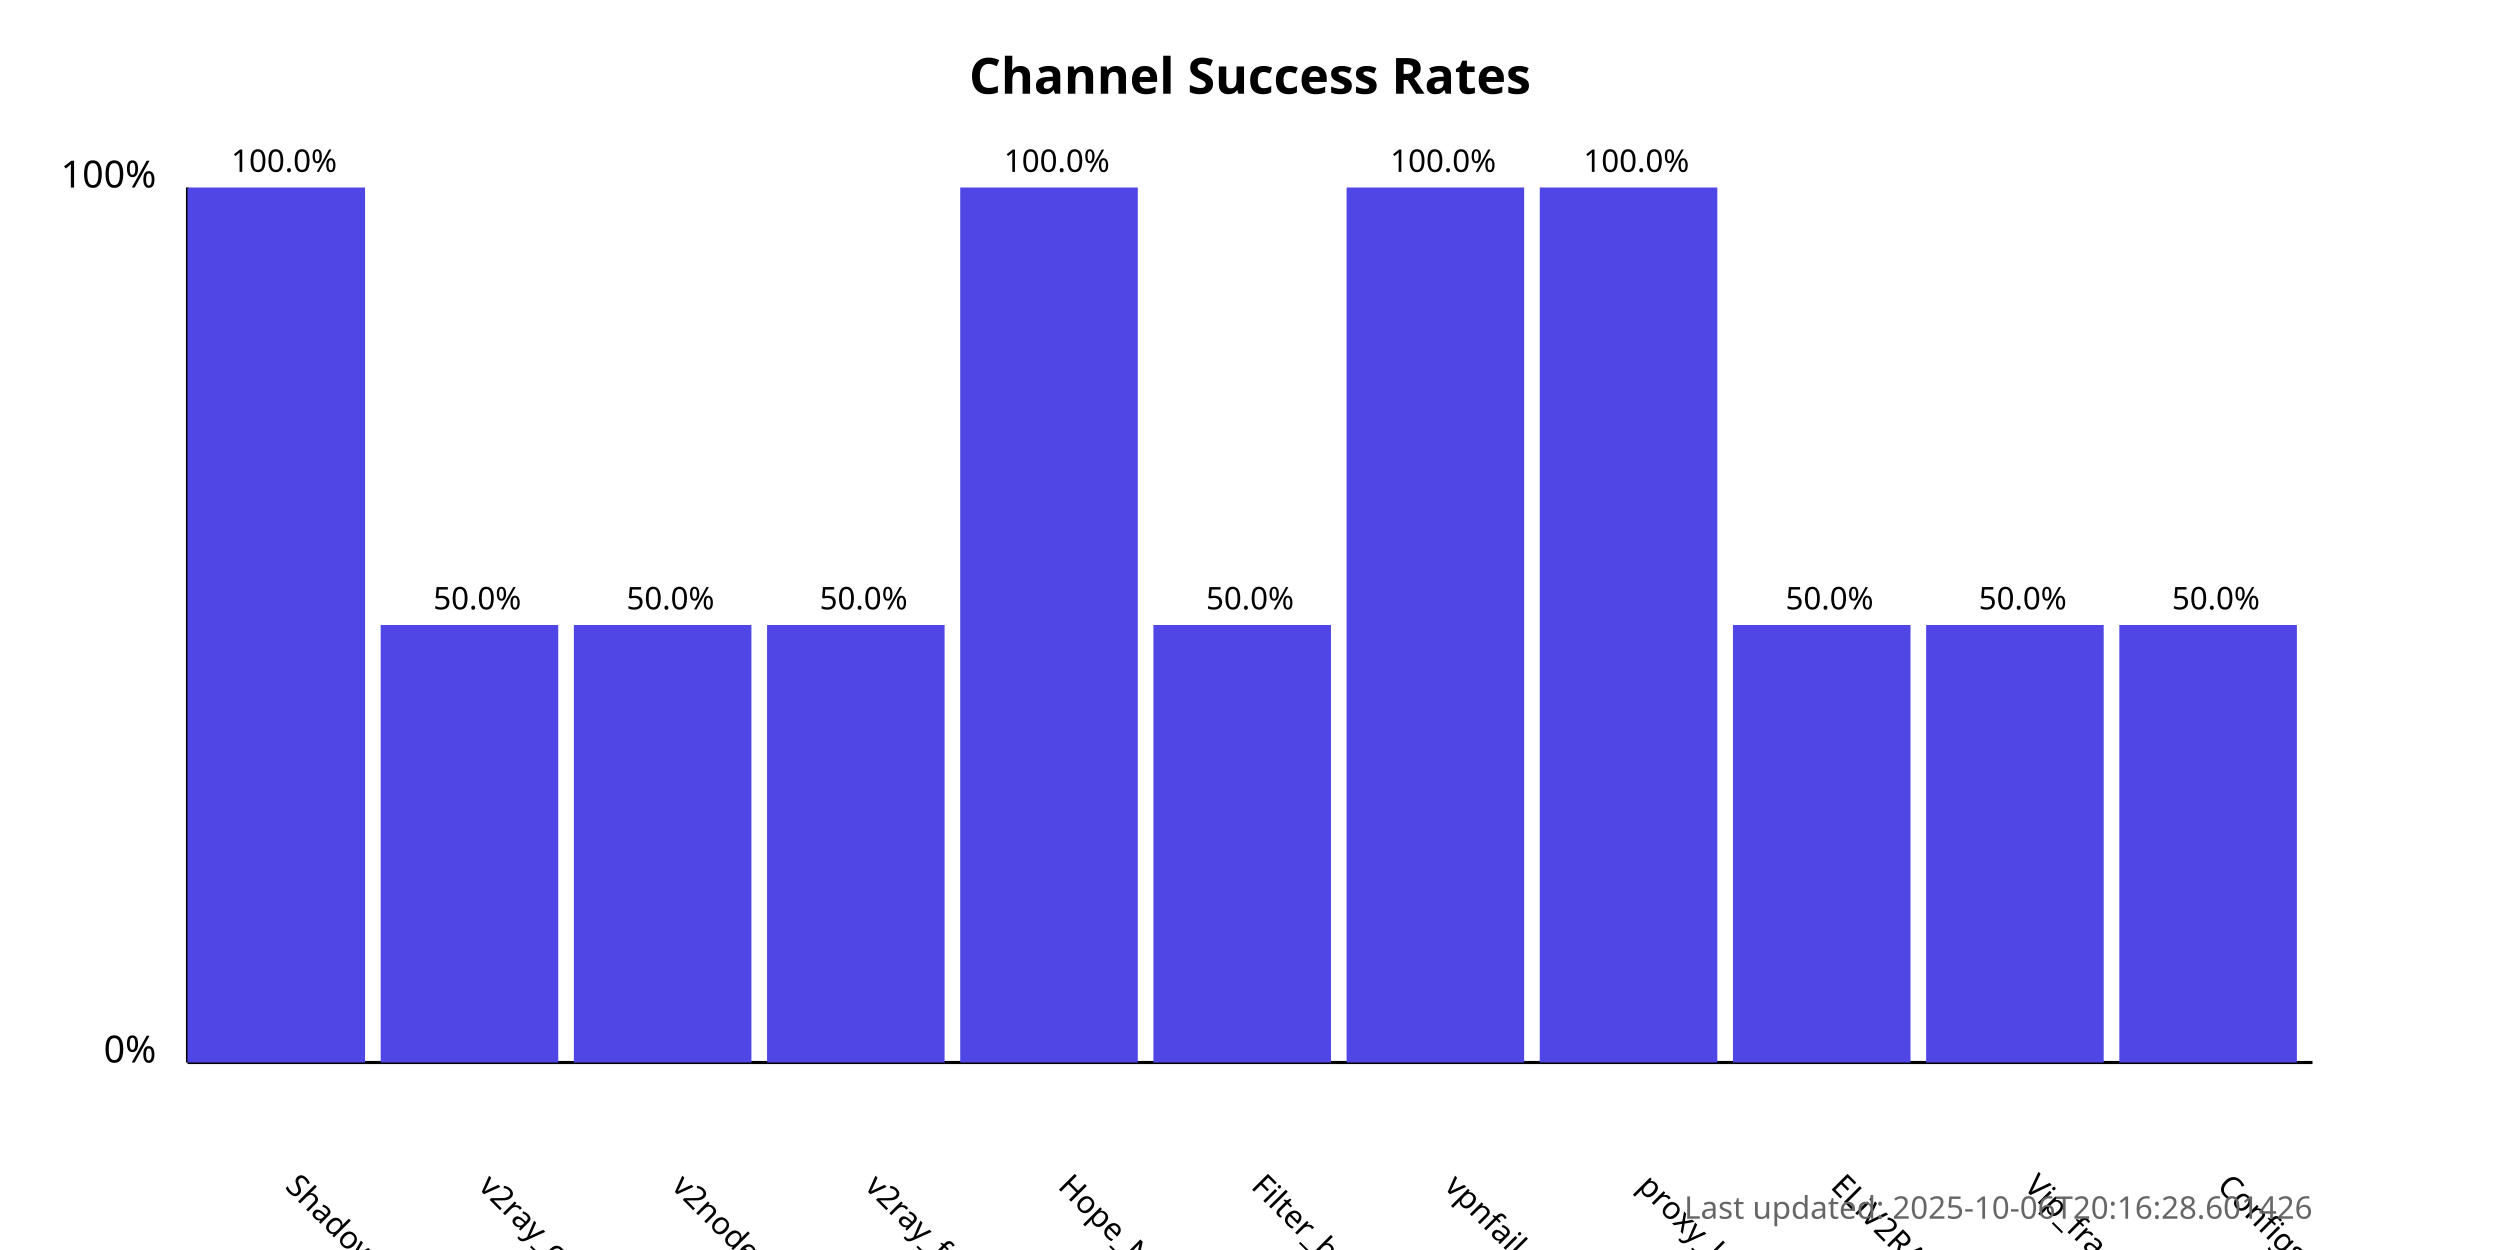
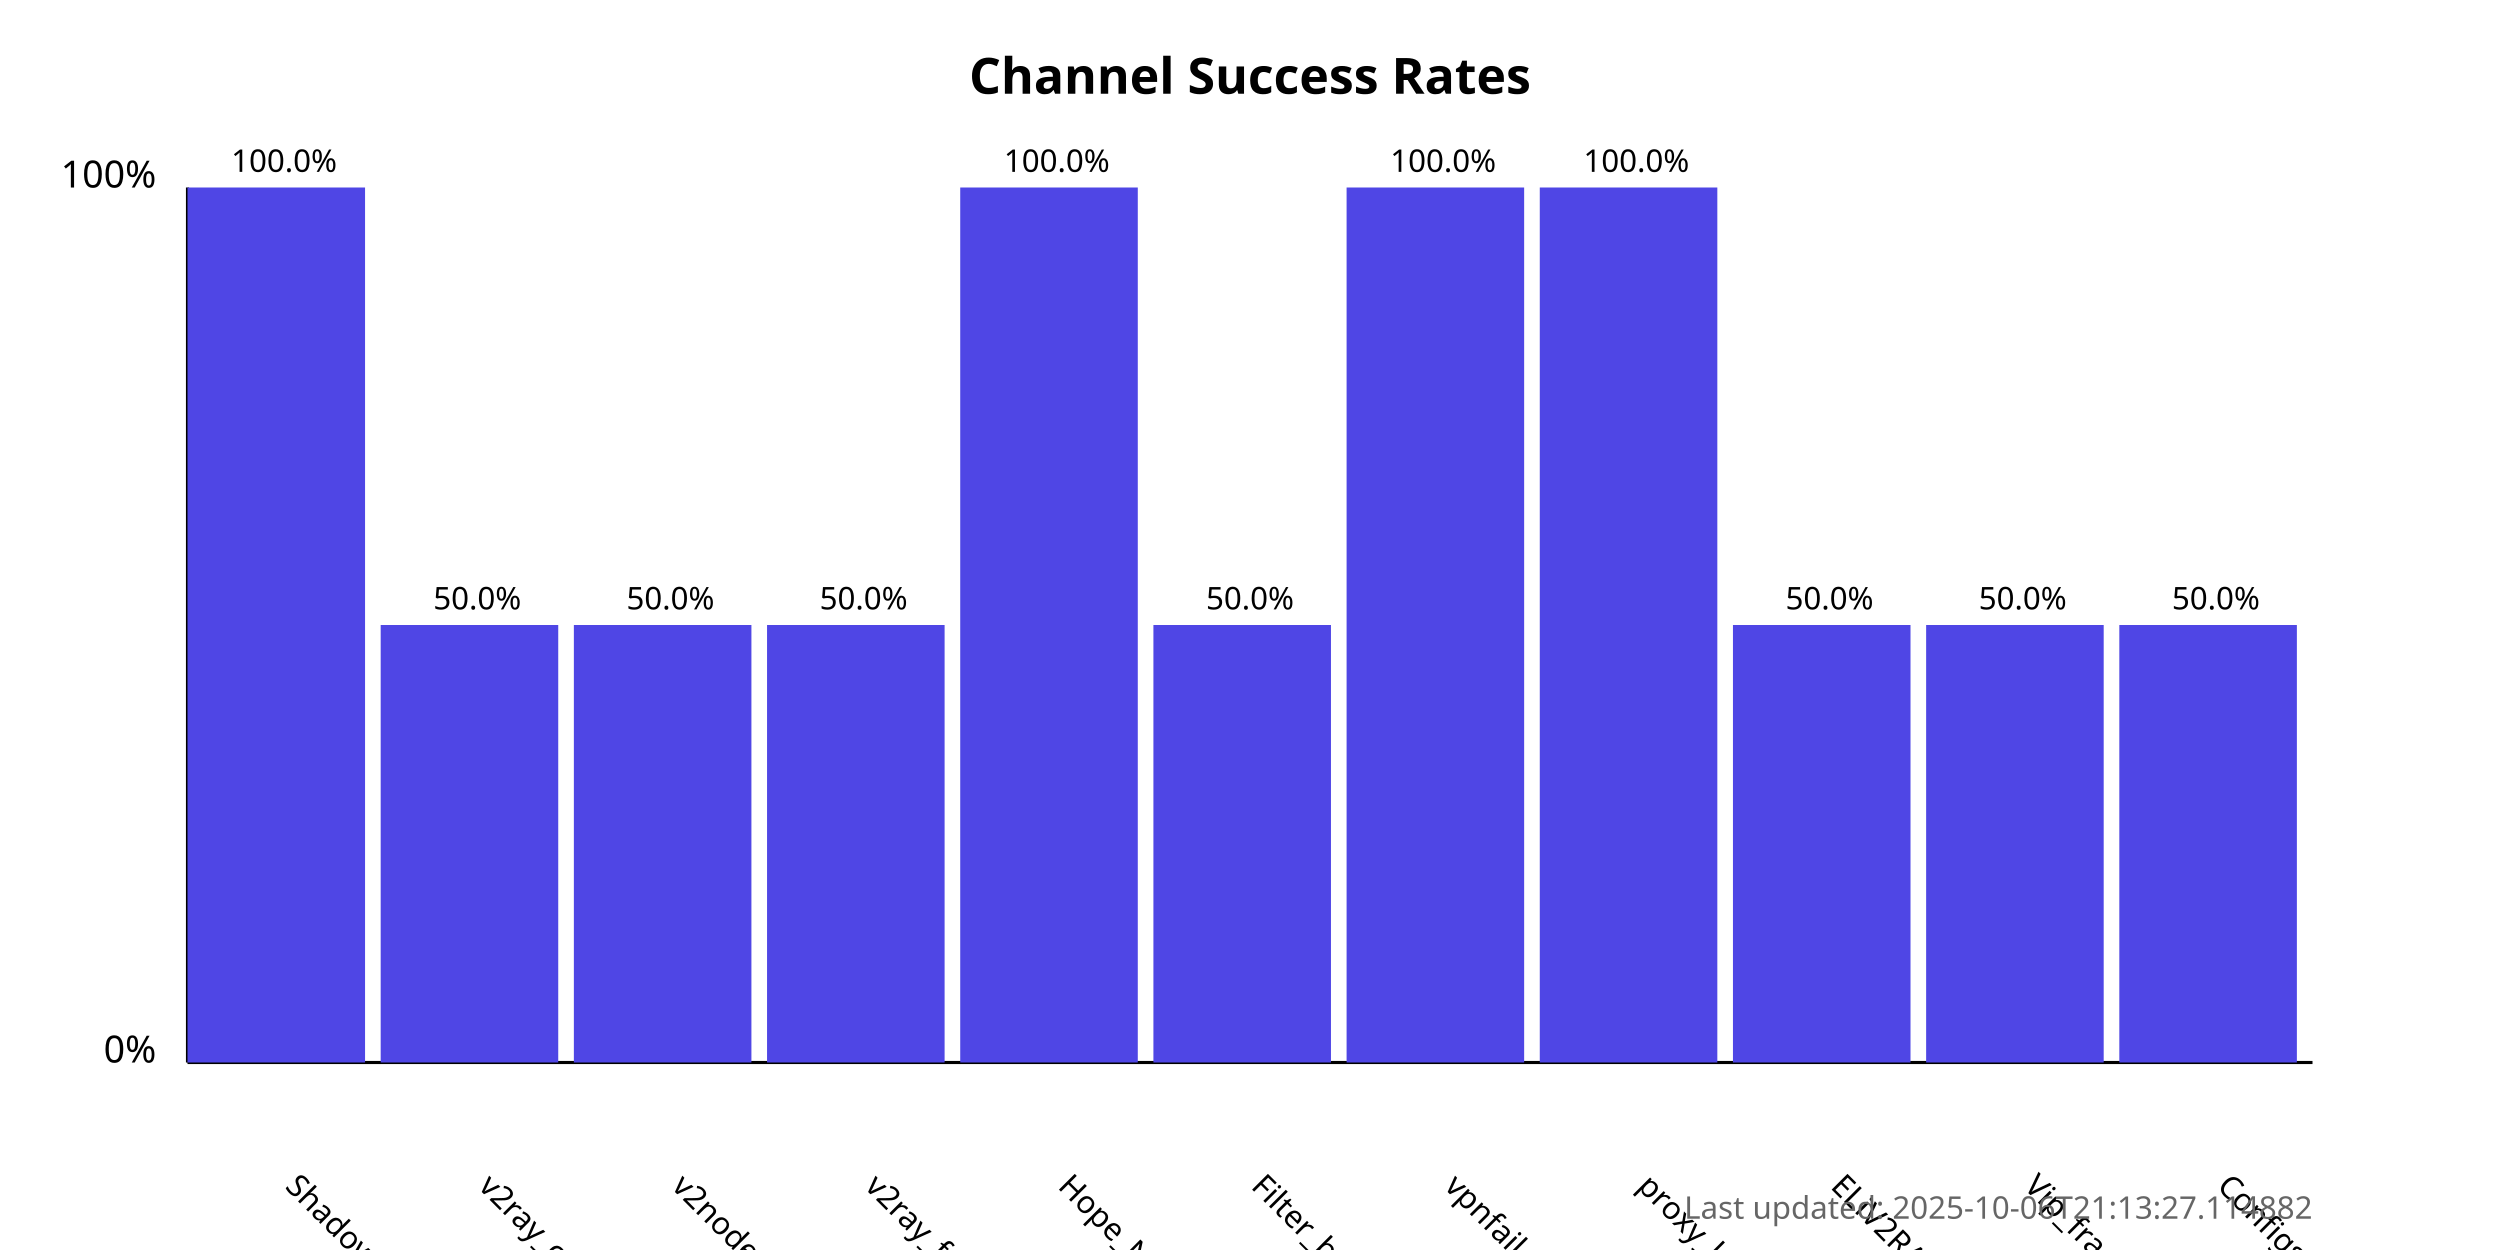
<svg xmlns="http://www.w3.org/2000/svg" width="800" height="400">
  <style>
            .chart-title { font: bold 16px sans-serif; }
            .axis-label { font: 12px sans-serif; }
            .tick-label { font: 10px sans-serif; }
            .bar { fill: #4f46e5; }
            .bar:hover { fill: #6366f1; }
            .timestamp { font: 10px sans-serif; fill: #666; }
        </style>
  <text x="400.0" y="30" text-anchor="middle" class="chart-title">
            Channel Success Rates
        </text>
  <line x1="60" y1="340" x2="60" y2="60" stroke="black" stroke-width="1" />
  <line x1="60" y1="340" x2="740" y2="340" stroke="black" stroke-width="1" />
  <text x="50" y="340" text-anchor="end" class="axis-label">0%</text>
  <text x="50" y="60" text-anchor="end" class="axis-label">100%</text>
  <g>
    <rect x="60" y="60.0" width="56.818" height="280.0" class="bar" />
    <text x="90.909" y="380" transform="rotate(45, 90.90909, 380)" text-anchor="start" class="tick-label">
                ShadowProxy66
            </text>
    <text x="90.909" y="55.0" text-anchor="middle" class="tick-label">
                100.0%
            </text>
  </g>
  <g>
    <rect x="121.818" y="200.0" width="56.818" height="140.0" class="bar" />
    <text x="152.727" y="380" transform="rotate(45, 152.7273, 380)" text-anchor="start" class="tick-label">
                v2ray_configs_pool
            </text>
    <text x="152.727" y="195.0" text-anchor="middle" class="tick-label">
                50.0%
            </text>
  </g>
  <g>
    <rect x="183.636" y="200.0" width="56.818" height="140.0" class="bar" />
    <text x="214.545" y="380" transform="rotate(45, 214.5455, 380)" text-anchor="start" class="tick-label">
                v2nodes
            </text>
    <text x="214.545" y="195.0" text-anchor="middle" class="tick-label">
                50.0%
            </text>
  </g>
  <g>
    <rect x="245.455" y="200.0" width="56.818" height="140.0" class="bar" />
    <text x="276.364" y="380" transform="rotate(45, 276.3636, 380)" text-anchor="start" class="tick-label">
                v2ray_free_conf
            </text>
    <text x="276.364" y="195.0" text-anchor="middle" class="tick-label">
                50.0%
            </text>
  </g>
  <g>
    <rect x="307.273" y="60.0" width="56.818" height="280.0" class="bar" />
    <text x="338.182" y="380" transform="rotate(45, 338.1818, 380)" text-anchor="start" class="tick-label">
                Hope_Net
            </text>
    <text x="338.182" y="55.0" text-anchor="middle" class="tick-label">
                100.0%
            </text>
  </g>
  <g>
    <rect x="369.091" y="200.0" width="56.818" height="140.0" class="bar" />
    <text x="400.0" y="380" transform="rotate(45, 400.0, 380)" text-anchor="start" class="tick-label">
                Filter_breaker
            </text>
    <text x="400.0" y="195.0" text-anchor="middle" class="tick-label">
                50.0%
            </text>
  </g>
  <g>
    <rect x="430.909" y="60.0" width="56.818" height="280.0" class="bar" />
    <text x="461.818" y="380" transform="rotate(45, 461.8182, 380)" text-anchor="start" class="tick-label">
                vpnfail_vless
            </text>
    <text x="461.818" y="55.0" text-anchor="middle" class="tick-label">
                100.0%
            </text>
  </g>
  <g>
    <rect x="492.727" y="60.0" width="56.818" height="280.0" class="bar" />
    <text x="523.636" y="380" transform="rotate(45, 523.6364, 380)" text-anchor="start" class="tick-label">
                proxy_kafee
            </text>
    <text x="523.636" y="55.0" text-anchor="middle" class="tick-label">
                100.0%
            </text>
  </g>
  <g>
    <rect x="554.545" y="200.0" width="56.818" height="140.0" class="bar" />
    <text x="585.455" y="380" transform="rotate(45, 585.4545, 380)" text-anchor="start" class="tick-label">
                ELiV2RAY
            </text>
    <text x="585.455" y="195.0" text-anchor="middle" class="tick-label">
                50.0%
            </text>
  </g>
  <g>
    <rect x="616.364" y="200.0" width="56.818" height="140.0" class="bar" />
    <text x="647.273" y="380" transform="rotate(45, 647.2727, 380)" text-anchor="start" class="tick-label">
                Vip_fragment_v2ray
            </text>
    <text x="647.273" y="195.0" text-anchor="middle" class="tick-label">
                50.0%
            </text>
  </g>
  <g>
    <rect x="678.182" y="200.0" width="56.818" height="140.0" class="bar" />
    <text x="709.091" y="380" transform="rotate(45, 709.0909, 380)" text-anchor="start" class="tick-label">
                ConfigsHubPlus
            </text>
    <text x="709.091" y="195.0" text-anchor="middle" class="tick-label">
                50.0%
            </text>
  </g>
  <text x="740" y="390" text-anchor="end" class="timestamp">
-             Last updated: 2025-10-06T20:16:28.601426
+             Last updated: 2025-10-06T21:13:27.114882
        </text>
</svg>
